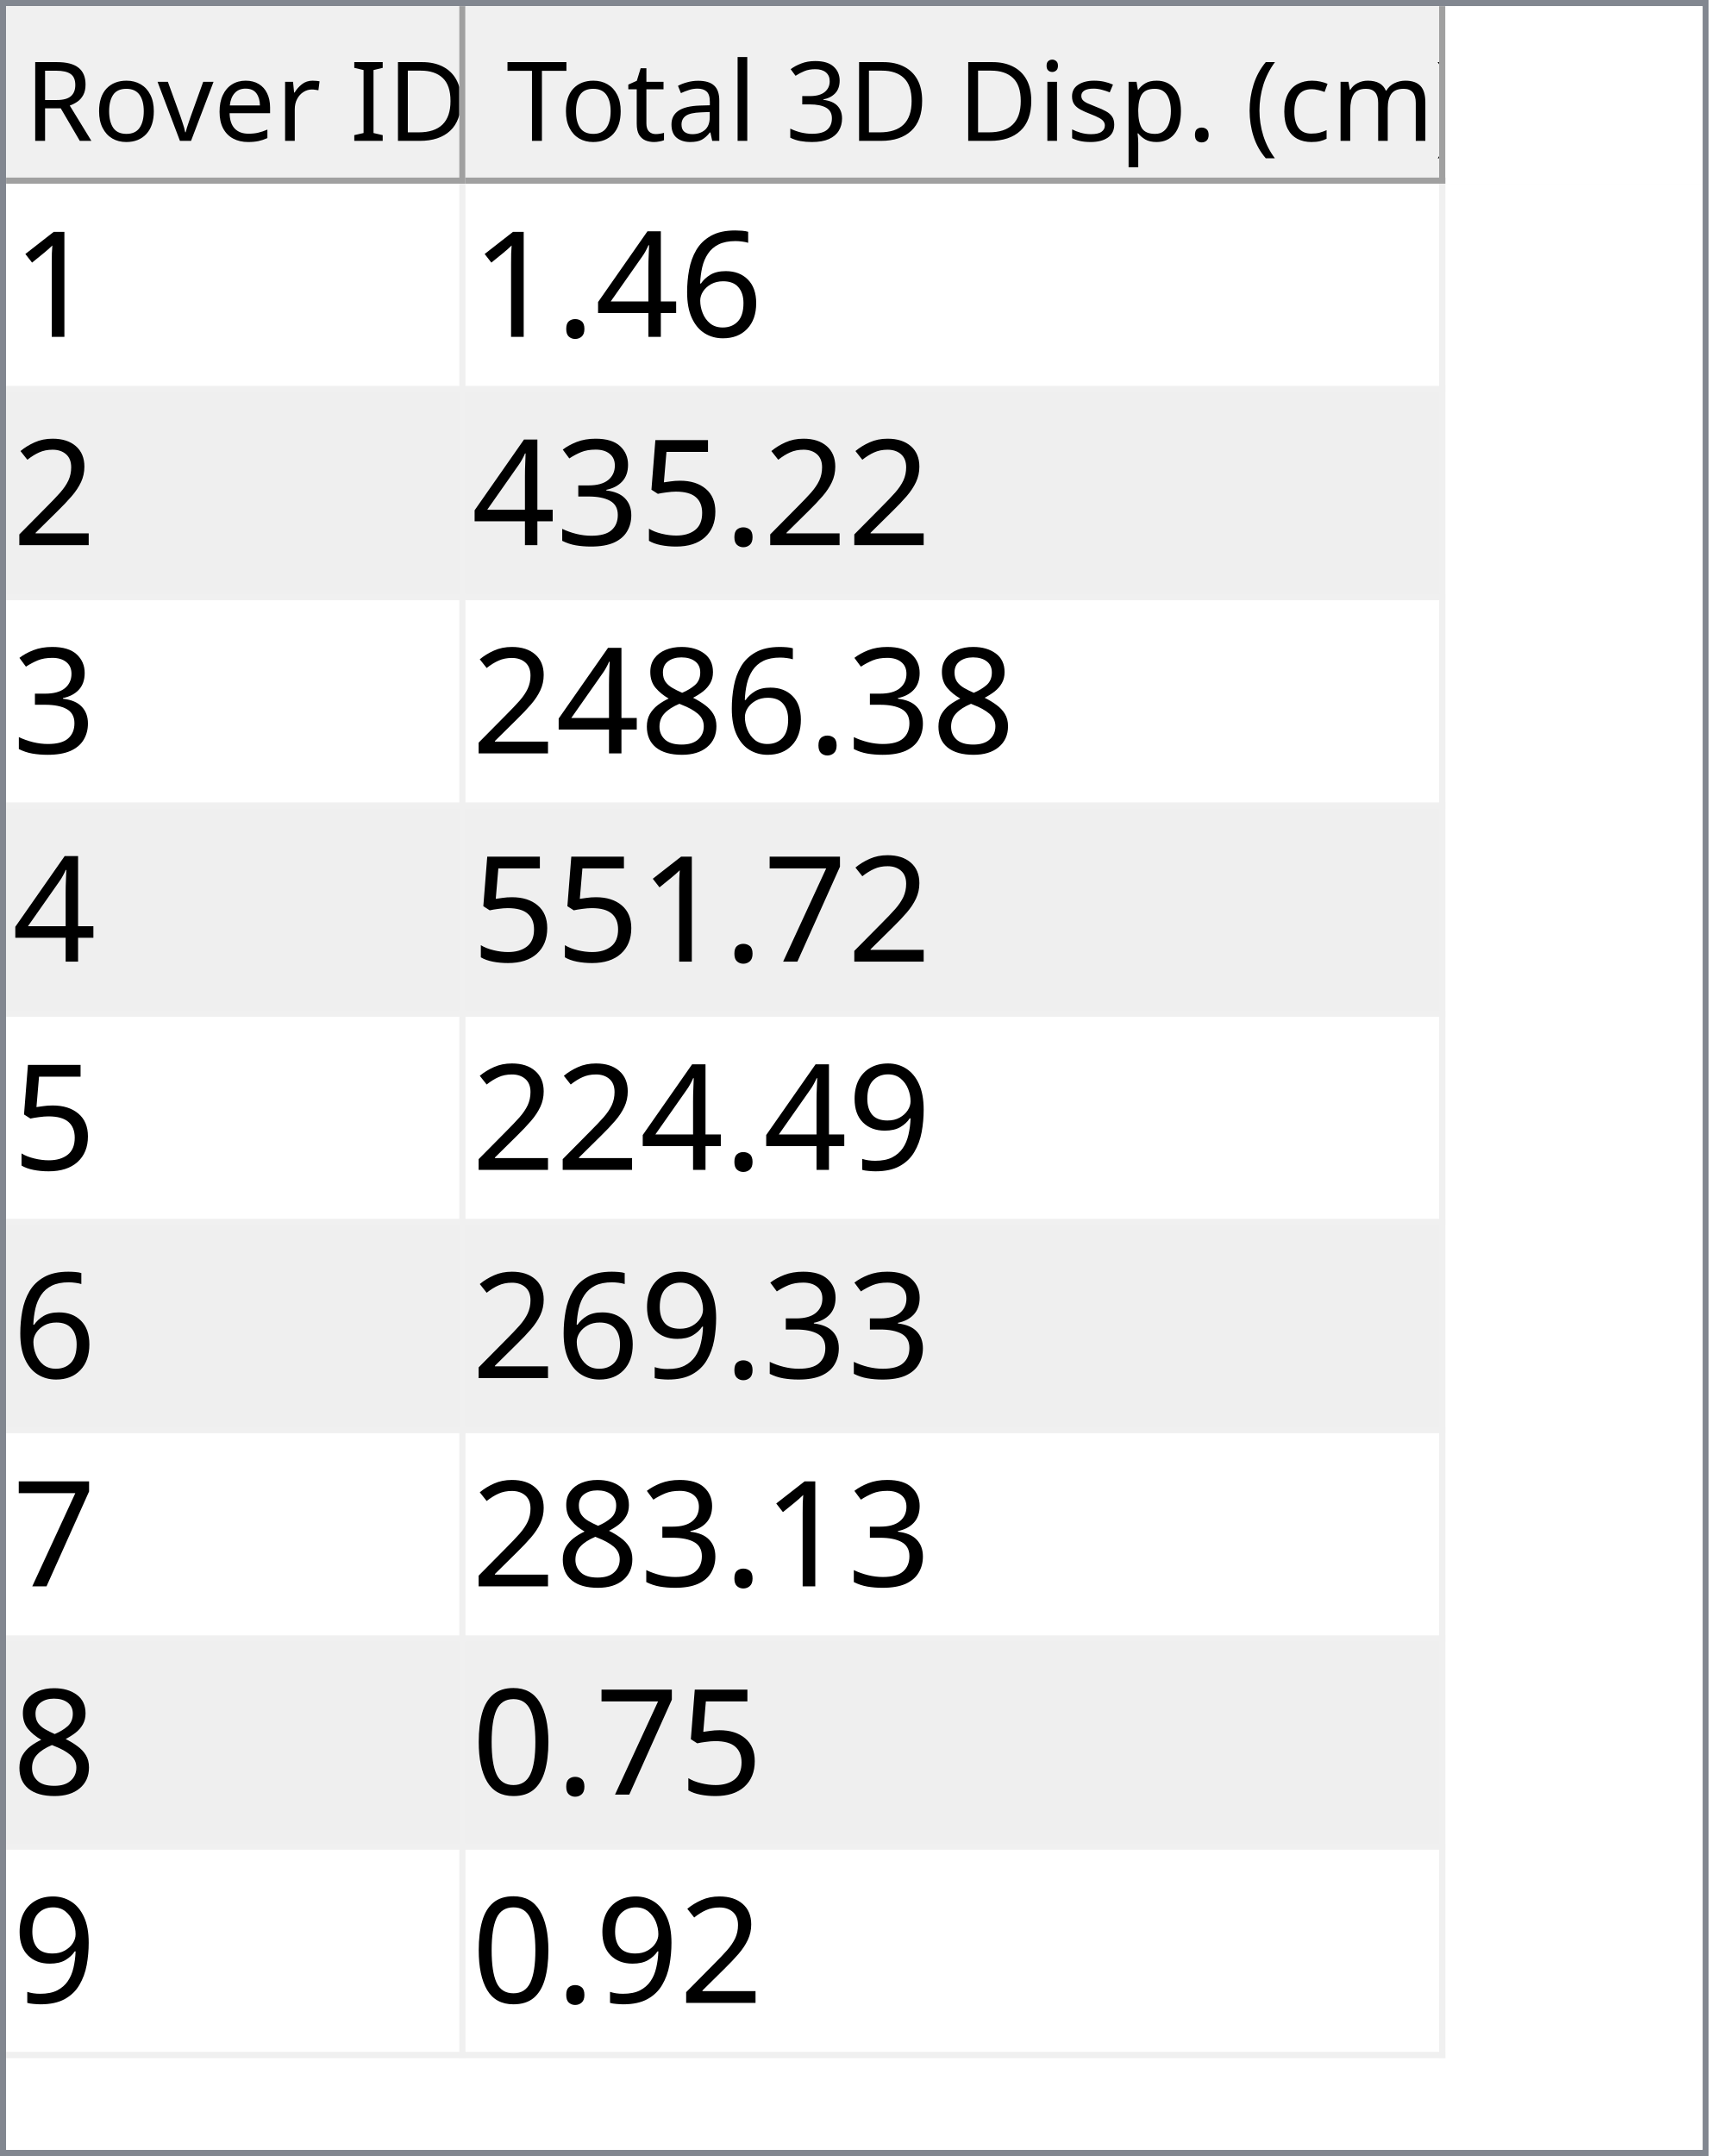
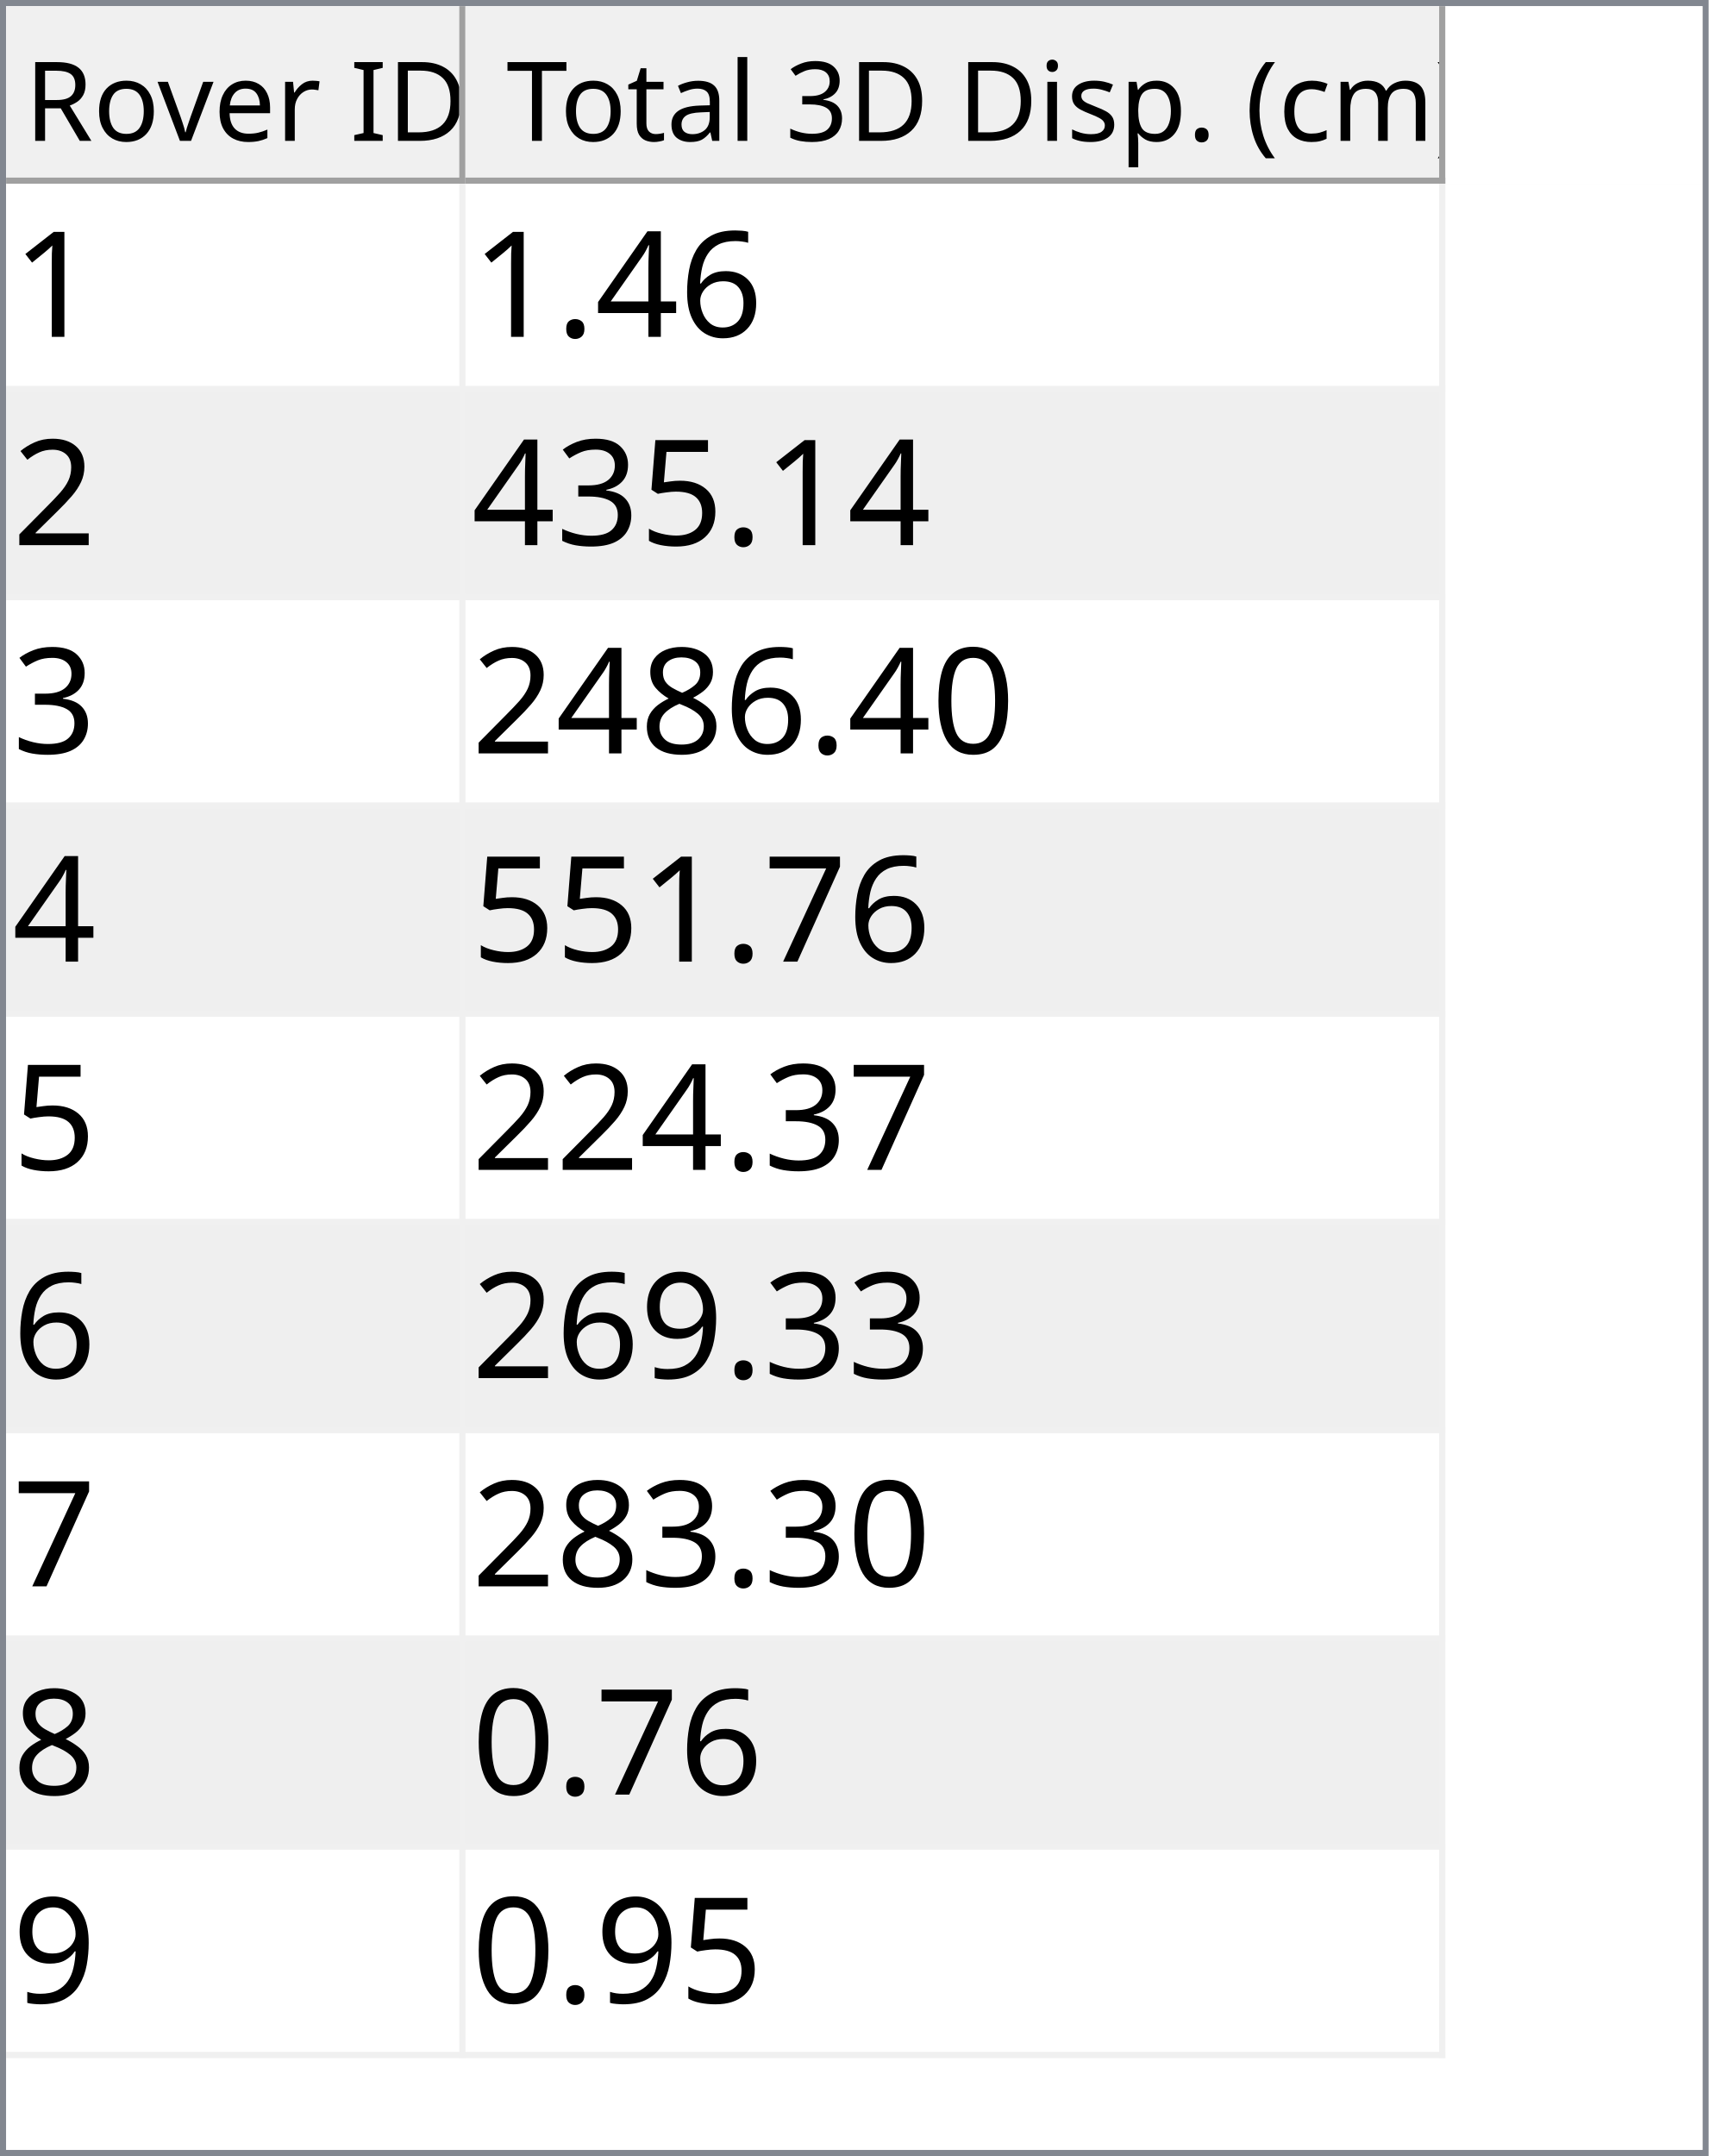
<svg xmlns="http://www.w3.org/2000/svg" style="fill-opacity:1; color-rendering:auto; color-interpolation:auto; text-rendering:auto; stroke:black; stroke-linecap:square; stroke-miterlimit:10; shape-rendering:auto; stroke-opacity:1; fill:black; stroke-dasharray:none; font-weight:normal; stroke-width:1; font-family:'Dialog'; font-style:normal; stroke-linejoin:miter; font-size:12px; stroke-dashoffset:0; image-rendering:auto;" width="279" height="352">
  <defs id="genericDefs" />
  <g>
    <defs id="defs1">
      <clipPath clipPathUnits="userSpaceOnUse" id="clipPath1">
        <path d="M0 0 L279 0 L279 352 L0 352 L0 0 Z" />
      </clipPath>
      <clipPath clipPathUnits="userSpaceOnUse" id="clipPath2">
        <path d="M0 0 L0 352 L279 352 L279 0 Z" />
      </clipPath>
      <clipPath clipPathUnits="userSpaceOnUse" id="clipPath3">
        <path d="M0 0 L0 29 L277 29 L277 0 Z" />
      </clipPath>
      <clipPath clipPathUnits="userSpaceOnUse" id="clipPath4">
        <path d="M0 0 L0 29 L75 29 L75 0 Z" />
      </clipPath>
      <clipPath clipPathUnits="userSpaceOnUse" id="clipPath5">
        <path d="M1 1 L1 28 L74 28 L74 1 Z" />
      </clipPath>
      <clipPath clipPathUnits="userSpaceOnUse" id="clipPath6">
        <path d="M0 0 L0 27 L73 27 L73 0 Z" />
      </clipPath>
      <clipPath clipPathUnits="userSpaceOnUse" id="clipPath7">
        <path d="M-0.5 -0.5 L-0.5 28.5 L74.5 28.5 L74.5 -0.5 Z" />
      </clipPath>
      <clipPath clipPathUnits="userSpaceOnUse" id="clipPath8">
        <path d="M0 0 L0 29 L160 29 L160 0 Z" />
      </clipPath>
      <clipPath clipPathUnits="userSpaceOnUse" id="clipPath9">
        <path d="M1 1 L1 28 L159 28 L159 1 Z" />
      </clipPath>
      <clipPath clipPathUnits="userSpaceOnUse" id="clipPath10">
        <path d="M0 0 L0 27 L158 27 L158 0 Z" />
      </clipPath>
      <clipPath clipPathUnits="userSpaceOnUse" id="clipPath11">
        <path d="M-0.5 -0.5 L-0.5 28.5 L159.5 28.5 L159.5 -0.5 Z" />
      </clipPath>
      <clipPath clipPathUnits="userSpaceOnUse" id="clipPath12">
        <path d="M0 0 L0 321 L277 321 L277 0 Z" />
      </clipPath>
      <clipPath clipPathUnits="userSpaceOnUse" id="clipPath13">
        <path d="M0 0 L0 306 L235 306 L235 0 Z" />
      </clipPath>
      <clipPath clipPathUnits="userSpaceOnUse" id="clipPath14">
        <path d="M-0.5 -0.5 L-0.5 305.5 L234.5 305.5 L234.5 -0.5 Z" />
      </clipPath>
      <clipPath clipPathUnits="userSpaceOnUse" id="clipPath15">
        <path d="M0 0 L0 33 L74 33 L74 0 Z" />
      </clipPath>
      <clipPath clipPathUnits="userSpaceOnUse" id="clipPath16">
        <path d="M0 0 L0 33 L159 33 L159 0 Z" />
      </clipPath>
      <font horiz-adv-x="64.551" id="font1">
        <font-face ascent="107.91" descent="25.098" units-per-em="100" style="font-style:normal; font-family:Segoe UI; font-weight:normal;" />
        <missing-glyph horiz-adv-x="64.551" d="M8.109 0 L8.109 68.266 L56.453 68.266 L56.453 0 L8.109 0 ZM15.328 7.234 L49.219 7.234 L49.219 61.031 L15.328 61.031 L15.328 7.234 Z" />
        <glyph unicode="D" horiz-adv-x="70.117" d="M9.188 0 L9.188 70.016 L28.516 70.016 Q65.531 70.016 65.531 35.891 Q65.531 19.672 55.25 9.836 Q44.969 0 27.734 0 L9.188 0 ZM17.391 62.594 L17.391 7.422 L27.828 7.422 Q41.609 7.422 49.273 14.797 Q56.938 22.172 56.938 35.688 Q56.938 62.594 28.328 62.594 L17.391 62.594 Z" />
        <glyph unicode="I" horiz-adv-x="26.611" d="M17.391 0 L9.188 0 L9.188 70.016 L17.391 70.016 L17.391 0 Z" />
        <glyph unicode=" " horiz-adv-x="27.393" d="" />
        <glyph unicode="r" horiz-adv-x="34.766" d="M34.188 41.891 Q32.078 43.5 28.125 43.5 Q23 43.5 19.555 38.672 Q16.109 33.844 16.109 25.484 L16.109 0 L8.109 0 L8.109 50 L16.109 50 L16.109 39.703 L16.312 39.703 Q18.016 44.969 21.531 47.922 Q25.047 50.875 29.391 50.875 Q32.516 50.875 34.188 50.203 L34.188 41.891 Z" />
        <glyph unicode="e" horiz-adv-x="52.295" d="M48.297 23 L12.984 23 Q13.188 14.656 17.484 10.109 Q21.781 5.562 29.297 5.562 Q37.75 5.562 44.828 11.141 L44.828 3.609 Q38.234 -1.172 27.391 -1.172 Q16.797 -1.172 10.742 5.641 Q4.688 12.453 4.688 24.812 Q4.688 36.469 11.305 43.82 Q17.922 51.172 27.734 51.172 Q37.547 51.172 42.922 44.828 Q48.297 38.484 48.297 27.203 L48.297 23 ZM40.094 29.781 Q40.047 36.719 36.75 40.578 Q33.453 44.438 27.594 44.438 Q21.922 44.438 17.969 40.383 Q14.016 36.328 13.094 29.781 L40.094 29.781 Z" />
        <glyph unicode="v" horiz-adv-x="47.9" d="M47.406 50 L27.484 0 L19.625 0 L0.688 50 L9.469 50 L22.172 13.672 Q23.578 9.672 23.922 6.688 L24.125 6.688 Q24.609 10.453 25.688 13.484 L38.969 50 L47.406 50 Z" />
        <glyph unicode="o" horiz-adv-x="58.594" d="M29 -1.172 Q17.922 -1.172 11.305 5.836 Q4.688 12.844 4.688 24.422 Q4.688 37.016 11.57 44.094 Q18.453 51.172 30.172 51.172 Q41.359 51.172 47.633 44.289 Q53.906 37.406 53.906 25.203 Q53.906 13.234 47.141 6.031 Q40.375 -1.172 29 -1.172 ZM29.594 44.438 Q21.875 44.438 17.383 39.188 Q12.891 33.938 12.891 24.703 Q12.891 15.828 17.43 10.695 Q21.969 5.562 29.594 5.562 Q37.359 5.562 41.531 10.594 Q45.703 15.625 45.703 24.906 Q45.703 34.281 41.531 39.359 Q37.359 44.438 29.594 44.438 Z" />
        <glyph unicode="R" horiz-adv-x="59.814" d="M59.375 0 L49.609 0 L37.891 19.625 Q36.281 22.359 34.766 24.289 Q33.25 26.219 31.664 27.438 Q30.078 28.656 28.25 29.219 Q26.422 29.781 24.125 29.781 L17.391 29.781 L17.391 0 L9.188 0 L9.188 70.016 L30.078 70.016 Q34.672 70.016 38.555 68.867 Q42.438 67.719 45.289 65.375 Q48.141 63.031 49.758 59.547 Q51.375 56.062 51.375 51.375 Q51.375 47.703 50.273 44.656 Q49.172 41.609 47.148 39.211 Q45.125 36.812 42.266 35.133 Q39.406 33.453 35.844 32.516 L35.844 32.328 Q37.594 31.547 38.891 30.547 Q40.188 29.547 41.359 28.18 Q42.531 26.812 43.68 25.078 Q44.828 23.344 46.234 21.047 L59.375 0 ZM17.391 62.594 L17.391 37.203 L28.516 37.203 Q31.594 37.203 34.203 38.133 Q36.812 39.062 38.719 40.797 Q40.625 42.531 41.703 45.047 Q42.781 47.562 42.781 50.688 Q42.781 56.297 39.141 59.445 Q35.5 62.594 28.609 62.594 L17.391 62.594 Z" />
        <glyph unicode=")" horiz-adv-x="30.176" d="M8.297 -15.922 L1.172 -15.922 Q16.406 2.344 16.406 26.812 Q16.406 51.469 1.078 70.016 L8.297 70.016 Q23.531 52.156 23.531 26.703 Q23.531 1.375 8.297 -15.922 Z" />
        <glyph unicode="m" horiz-adv-x="86.133" d="M79.109 0 L71.094 0 L71.094 28.719 Q71.094 37.016 68.531 40.727 Q65.969 44.438 59.906 44.438 Q54.781 44.438 51.195 39.75 Q47.609 35.062 47.609 28.516 L47.609 0 L39.594 0 L39.594 29.688 Q39.594 44.438 28.219 44.438 Q22.953 44.438 19.531 40.016 Q16.109 35.594 16.109 28.516 L16.109 0 L8.109 0 L8.109 50 L16.109 50 L16.109 42.094 L16.312 42.094 Q21.625 51.172 31.844 51.172 Q36.969 51.172 40.773 48.312 Q44.578 45.453 46 40.828 Q51.562 51.172 62.594 51.172 Q79.109 51.172 79.109 30.812 L79.109 0 Z" />
        <glyph unicode="c" horiz-adv-x="46.191" d="M42.188 2.297 Q36.422 -1.172 28.516 -1.172 Q17.828 -1.172 11.258 5.789 Q4.688 12.75 4.688 23.828 Q4.688 36.188 11.766 43.68 Q18.844 51.172 30.672 51.172 Q37.25 51.172 42.281 48.734 L42.281 40.531 Q36.719 44.438 30.375 44.438 Q22.703 44.438 17.797 38.945 Q12.891 33.453 12.891 24.516 Q12.891 15.719 17.508 10.641 Q22.125 5.562 29.891 5.562 Q36.422 5.562 42.188 9.906 L42.188 2.297 Z" />
        <glyph unicode="(" horiz-adv-x="30.176" d="M29.109 -15.922 L21.969 -15.922 Q6.844 1.375 6.844 26.703 Q6.844 52.156 21.969 70.016 L29.203 70.016 Q13.875 51.469 13.875 26.812 Q13.875 2.344 29.109 -15.922 Z" />
        <glyph unicode="." horiz-adv-x="21.68" d="M10.891 -1.078 Q8.641 -1.078 7.055 0.539 Q5.469 2.156 5.469 4.391 Q5.469 6.641 7.055 8.273 Q8.641 9.906 10.891 9.906 Q13.188 9.906 14.797 8.273 Q16.406 6.641 16.406 4.391 Q16.406 2.156 14.797 0.539 Q13.188 -1.078 10.891 -1.078 Z" />
        <glyph unicode="p" horiz-adv-x="58.789" d="M16.312 7.234 L16.109 7.234 L16.109 -23 L8.109 -23 L8.109 50 L16.109 50 L16.109 41.219 L16.312 41.219 Q22.219 51.172 33.594 51.172 Q43.266 51.172 48.688 44.461 Q54.109 37.75 54.109 26.469 Q54.109 13.922 48 6.375 Q41.891 -1.172 31.297 -1.172 Q21.578 -1.172 16.312 7.234 ZM16.109 27.391 L16.109 20.406 Q16.109 14.203 20.141 9.883 Q24.172 5.562 30.375 5.562 Q37.641 5.562 41.773 11.133 Q45.906 16.703 45.906 26.609 Q45.906 34.969 42.047 39.703 Q38.188 44.438 31.594 44.438 Q24.609 44.438 20.359 39.578 Q16.109 34.719 16.109 27.391 Z" />
        <glyph unicode="s" horiz-adv-x="42.432" d="M5.078 1.812 L5.078 10.406 Q11.625 5.562 19.484 5.562 Q30.031 5.562 30.031 12.594 Q30.031 14.594 29.125 15.992 Q28.219 17.391 26.68 18.461 Q25.141 19.531 23.07 20.383 Q21 21.234 18.609 22.172 Q15.281 23.484 12.766 24.828 Q10.25 26.172 8.57 27.859 Q6.891 29.547 6.031 31.695 Q5.172 33.844 5.172 36.719 Q5.172 40.234 6.789 42.945 Q8.406 45.656 11.086 47.484 Q13.766 49.312 17.211 50.242 Q20.656 51.172 24.312 51.172 Q30.812 51.172 35.938 48.922 L35.938 40.828 Q30.422 44.438 23.25 44.438 Q21 44.438 19.195 43.922 Q17.391 43.406 16.094 42.477 Q14.797 41.547 14.086 40.258 Q13.375 38.969 13.375 37.406 Q13.375 35.453 14.086 34.133 Q14.797 32.812 16.164 31.789 Q17.531 30.766 19.484 29.938 Q21.438 29.109 23.922 28.125 Q27.25 26.859 29.883 25.516 Q32.516 24.172 34.375 22.484 Q36.234 20.797 37.234 18.602 Q38.234 16.406 38.234 13.375 Q38.234 9.672 36.602 6.938 Q34.969 4.203 32.234 2.398 Q29.5 0.594 25.93 -0.289 Q22.359 -1.172 18.453 -1.172 Q10.75 -1.172 5.078 1.812 Z" />
        <glyph unicode="i" horiz-adv-x="24.219" d="M12.203 62.703 Q10.062 62.703 8.547 64.164 Q7.031 65.625 7.031 67.875 Q7.031 70.125 8.547 71.609 Q10.062 73.094 12.203 73.094 Q14.406 73.094 15.945 71.609 Q17.484 70.125 17.484 67.875 Q17.484 65.719 15.945 64.211 Q14.406 62.703 12.203 62.703 ZM16.109 0 L8.109 0 L8.109 50 L16.109 50 L16.109 0 Z" />
        <glyph unicode="3" horiz-adv-x="53.906" d="M46.531 19.828 Q46.531 15.094 44.75 11.211 Q42.969 7.328 39.719 4.57 Q36.469 1.812 31.93 0.297 Q27.391 -1.219 21.922 -1.219 Q11.922 -1.219 6 2.594 L6 11.188 Q13.094 5.609 22.219 5.609 Q25.875 5.609 28.828 6.539 Q31.781 7.469 33.906 9.227 Q36.031 10.984 37.18 13.477 Q38.328 15.969 38.328 19.094 Q38.328 32.812 18.797 32.812 L12.984 32.812 L12.984 39.594 L18.5 39.594 Q35.797 39.594 35.797 52.484 Q35.797 64.406 22.609 64.406 Q15.188 64.406 8.688 59.422 L8.688 67.188 Q15.375 71.188 24.609 71.188 Q29 71.188 32.57 69.969 Q36.141 68.75 38.68 66.555 Q41.219 64.359 42.609 61.281 Q44 58.203 44 54.5 Q44 40.672 30.031 36.719 L30.031 36.531 Q33.594 36.141 36.625 34.797 Q39.656 33.453 41.852 31.305 Q44.047 29.156 45.289 26.25 Q46.531 23.344 46.531 19.828 Z" />
        <glyph unicode="l" horiz-adv-x="24.219" d="M16.109 0 L8.109 0 L8.109 74.031 L16.109 74.031 L16.109 0 Z" />
        <glyph unicode="a" horiz-adv-x="50.879" d="M43.891 0 L35.891 0 L35.891 7.812 L35.688 7.812 Q30.469 -1.172 20.312 -1.172 Q12.844 -1.172 8.617 2.781 Q4.391 6.734 4.391 13.281 Q4.391 27.297 20.906 29.594 L35.891 31.688 Q35.891 44.438 25.594 44.438 Q16.547 44.438 9.281 38.281 L9.281 46.484 Q16.656 51.172 26.266 51.172 Q43.891 51.172 43.891 32.516 L43.891 0 ZM35.891 25.297 L23.828 23.641 Q18.266 22.859 15.43 20.875 Q12.594 18.891 12.594 13.875 Q12.594 10.203 15.211 7.883 Q17.828 5.562 22.172 5.562 Q28.125 5.562 32.008 9.742 Q35.891 13.922 35.891 20.312 L35.891 25.297 Z" />
        <glyph unicode="t" horiz-adv-x="33.887" d="M31.297 0.484 Q28.469 -1.078 23.828 -1.078 Q10.688 -1.078 10.688 13.578 L10.688 43.172 L2.094 43.172 L2.094 50 L10.688 50 L10.688 62.203 L18.703 64.797 L18.703 50 L31.297 50 L31.297 43.172 L18.703 43.172 L18.703 14.984 Q18.703 9.969 20.414 7.82 Q22.125 5.672 26.078 5.672 Q29.109 5.672 31.297 7.328 L31.297 0.484 Z" />
        <glyph unicode="T" horiz-adv-x="52.393" d="M50.594 62.594 L30.375 62.594 L30.375 0 L22.172 0 L22.172 62.594 L2 62.594 L2 70.016 L50.594 70.016 L50.594 62.594 Z" />
      </font>
      <font horiz-adv-x="75.0" id="font2">
        <font-face ascent="100.537" descent="21.973" units-per-em="100" style="font-style:normal; font-family:sans-serif; font-weight:normal;" />
        <missing-glyph horiz-adv-x="75.0" d="M12.5 0 L12.5 62.5 L62.5 62.5 L62.5 0 L12.5 0 ZM14.062 1.562 L60.938 1.562 L60.938 60.938 L14.062 60.938 L14.062 1.562 Z" />
        <glyph unicode="1" horiz-adv-x="55.615" d="M37.25 0 L28.469 0 L28.469 56 Q25.297 52.984 20.141 49.953 Q14.984 46.922 10.891 45.406 L10.891 53.906 Q18.266 57.375 23.781 62.305 Q29.297 67.234 31.594 71.875 L37.25 71.875 L37.25 0 Z" />
        <glyph unicode="6" horiz-adv-x="55.615" d="M49.75 54.047 L41.016 53.375 Q39.844 58.547 37.703 60.891 Q34.125 64.656 28.906 64.656 Q24.703 64.656 21.531 62.312 Q17.391 59.281 14.992 53.469 Q12.594 47.656 12.5 36.922 Q15.672 41.75 20.266 44.094 Q24.859 46.438 29.891 46.438 Q38.672 46.438 44.852 39.969 Q51.031 33.5 51.031 23.25 Q51.031 16.5 48.125 10.719 Q45.219 4.938 40.141 1.859 Q35.062 -1.219 28.609 -1.219 Q17.625 -1.219 10.695 6.859 Q3.766 14.938 3.766 33.5 Q3.766 54.25 11.422 63.672 Q18.109 71.875 29.438 71.875 Q37.891 71.875 43.289 67.141 Q48.688 62.406 49.75 54.047 ZM13.875 23.188 Q13.875 18.656 15.797 14.508 Q17.719 10.359 21.188 8.18 Q24.656 6 28.469 6 Q34.031 6 38.039 10.492 Q42.047 14.984 42.047 22.703 Q42.047 30.125 38.086 34.398 Q34.125 38.672 28.125 38.672 Q22.172 38.672 18.023 34.398 Q13.875 30.125 13.875 23.188 Z" />
        <glyph unicode="4" horiz-adv-x="55.615" d="M32.328 0 L32.328 17.141 L1.266 17.141 L1.266 25.203 L33.938 71.578 L41.109 71.578 L41.109 25.203 L50.781 25.203 L50.781 17.141 L41.109 17.141 L41.109 0 L32.328 0 ZM32.328 25.203 L32.328 57.469 L9.906 25.203 L32.328 25.203 Z" />
        <glyph unicode="." horiz-adv-x="27.783" d="M9.078 0 L9.078 10.016 L19.094 10.016 L19.094 0 L9.078 0 Z" />
        <glyph unicode="2" horiz-adv-x="55.615" d="M50.344 8.453 L50.344 0 L3.031 0 Q2.938 3.172 4.047 6.109 Q5.859 10.938 9.836 15.625 Q13.812 20.312 21.344 26.469 Q33.016 36.031 37.117 41.625 Q41.219 47.219 41.219 52.203 Q41.219 57.422 37.477 61.008 Q33.734 64.594 27.734 64.594 Q21.391 64.594 17.578 60.789 Q13.766 56.984 13.719 50.25 L4.688 51.172 Q5.609 61.281 11.664 66.578 Q17.719 71.875 27.938 71.875 Q38.234 71.875 44.242 66.164 Q50.25 60.453 50.25 52 Q50.25 47.703 48.492 43.555 Q46.734 39.406 42.656 34.812 Q38.578 30.219 29.109 22.219 Q21.188 15.578 18.945 13.211 Q16.703 10.844 15.234 8.453 L50.344 8.453 Z" />
        <glyph unicode="5" horiz-adv-x="55.615" d="M4.156 18.75 L13.375 19.531 Q14.406 12.797 18.141 9.398 Q21.875 6 27.156 6 Q33.5 6 37.891 10.789 Q42.281 15.578 42.281 23.484 Q42.281 31 38.062 35.352 Q33.844 39.703 27 39.703 Q22.75 39.703 19.336 37.773 Q15.922 35.844 13.969 32.766 L5.719 33.844 L12.641 70.609 L48.25 70.609 L48.25 62.203 L19.672 62.203 L15.828 42.969 Q22.266 47.469 29.344 47.469 Q38.719 47.469 45.164 40.969 Q51.609 34.469 51.609 24.266 Q51.609 14.547 45.953 7.469 Q39.062 -1.219 27.156 -1.219 Q17.391 -1.219 11.211 4.25 Q5.031 9.719 4.156 18.75 Z" />
        <glyph unicode="3" horiz-adv-x="55.615" d="M4.203 18.891 L12.984 20.062 Q14.5 12.594 18.141 9.297 Q21.781 6 27 6 Q33.203 6 37.477 10.297 Q41.75 14.594 41.75 20.953 Q41.75 27 37.797 30.93 Q33.844 34.859 27.734 34.859 Q25.25 34.859 21.531 33.891 L22.516 41.609 Q23.391 41.5 23.922 41.5 Q29.547 41.5 34.039 44.43 Q38.531 47.359 38.531 53.469 Q38.531 58.297 35.258 61.477 Q31.984 64.656 26.812 64.656 Q21.688 64.656 18.266 61.43 Q14.844 58.203 13.875 51.766 L5.078 53.328 Q6.688 62.156 12.398 67.016 Q18.109 71.875 26.609 71.875 Q32.469 71.875 37.398 69.359 Q42.328 66.844 44.945 62.5 Q47.562 58.156 47.562 53.266 Q47.562 48.641 45.07 44.828 Q42.578 41.016 37.703 38.766 Q44.047 37.312 47.562 32.695 Q51.078 28.078 51.078 21.141 Q51.078 11.766 44.242 5.25 Q37.406 -1.266 26.953 -1.266 Q17.531 -1.266 11.305 4.352 Q5.078 9.969 4.203 18.891 Z" />
+         <glyph unicode="0" horiz-adv-x="55.615" d="M4.156 35.297 Q4.156 48 6.766 55.742 Q9.375 63.484 14.523 67.68 Q19.672 71.875 27.484 71.875 Q33.25 71.875 37.594 69.555 Q41.938 67.234 44.773 62.867 Q47.609 58.5 49.219 52.227 Q50.828 45.953 50.828 35.297 Q50.828 22.703 48.242 14.969 Q45.656 7.234 40.508 3.008 Q35.359 -1.219 27.484 -1.219 Q17.141 -1.219 11.234 6.203 Q4.156 15.141 4.156 35.297 ZM13.188 35.297 Q13.188 17.672 17.312 11.836 Q21.438 6 27.484 6 Q33.547 6 37.672 11.859 Q41.797 17.719 41.797 35.297 Q41.797 52.984 37.672 58.789 Q33.547 64.594 27.391 64.594 Q21.344 64.594 17.719 59.469 Q13.188 52.938 13.188 35.297 Z" />
        <glyph unicode="8" horiz-adv-x="55.615" d="M17.672 38.812 Q12.203 40.828 9.57 44.539 Q6.938 48.25 6.938 53.422 Q6.938 61.234 12.555 66.555 Q18.172 71.875 27.484 71.875 Q36.859 71.875 42.578 66.43 Q48.297 60.984 48.297 53.172 Q48.297 48.188 45.68 44.508 Q43.062 40.828 37.75 38.812 Q44.344 36.672 47.781 31.883 Q51.219 27.094 51.219 20.453 Q51.219 11.281 44.727 5.031 Q38.234 -1.219 27.641 -1.219 Q17.047 -1.219 10.547 5.055 Q4.047 11.328 4.047 20.703 Q4.047 27.688 7.594 32.398 Q11.141 37.109 17.672 38.812 ZM15.922 53.719 Q15.922 48.641 19.195 45.414 Q22.469 42.188 27.688 42.188 Q32.766 42.188 36.016 45.383 Q39.266 48.578 39.266 53.219 Q39.266 58.062 35.914 61.359 Q32.562 64.656 27.594 64.656 Q22.562 64.656 19.242 61.43 Q15.922 58.203 15.922 53.719 ZM13.094 20.656 Q13.094 16.891 14.875 13.375 Q16.656 9.859 20.172 7.93 Q23.688 6 27.734 6 Q34.031 6 38.133 10.055 Q42.234 14.109 42.234 20.359 Q42.234 26.703 38.016 30.859 Q33.797 35.016 27.438 35.016 Q21.234 35.016 17.164 30.914 Q13.094 26.812 13.094 20.656 Z" />
        <glyph unicode="7" horiz-adv-x="55.615" d="M4.734 62.203 L4.734 70.656 L51.078 70.656 L51.078 63.812 Q44.234 56.547 37.523 44.484 Q30.812 32.422 27.156 19.672 Q24.516 10.688 23.781 0 L14.75 0 Q14.891 8.453 18.062 20.414 Q21.234 32.375 27.172 43.484 Q33.109 54.594 39.797 62.203 L4.734 62.203 Z" />
        <glyph unicode="9" horiz-adv-x="55.615" d="M5.469 16.547 L13.922 17.328 Q14.984 11.375 18.016 8.688 Q21.047 6 25.781 6 Q29.828 6 32.883 7.859 Q35.938 9.719 37.891 12.82 Q39.844 15.922 41.164 21.195 Q42.484 26.469 42.484 31.938 Q42.484 32.516 42.438 33.688 Q39.797 29.5 35.234 26.883 Q30.672 24.266 25.344 24.266 Q16.453 24.266 10.305 30.711 Q4.156 37.156 4.156 47.703 Q4.156 58.594 10.578 65.234 Q17 71.875 26.656 71.875 Q33.641 71.875 39.43 68.117 Q45.219 64.359 48.219 57.398 Q51.219 50.438 51.219 37.25 Q51.219 23.531 48.242 15.406 Q45.266 7.281 39.383 3.031 Q33.5 -1.219 25.594 -1.219 Q17.188 -1.219 11.867 3.445 Q6.547 8.109 5.469 16.547 ZM41.453 48.141 Q41.453 55.719 37.43 60.156 Q33.406 64.594 27.734 64.594 Q21.875 64.594 17.531 59.812 Q13.188 55.031 13.188 47.406 Q13.188 40.578 17.312 36.305 Q21.438 32.031 27.484 32.031 Q33.594 32.031 37.523 36.305 Q41.453 40.578 41.453 48.141 Z" />
-         <glyph unicode="0" horiz-adv-x="55.615" d="M4.156 35.297 Q4.156 48 6.766 55.742 Q9.375 63.484 14.523 67.68 Q19.672 71.875 27.484 71.875 Q33.25 71.875 37.594 69.555 Q41.938 67.234 44.773 62.867 Q47.609 58.5 49.219 52.227 Q50.828 45.953 50.828 35.297 Q50.828 22.703 48.242 14.969 Q45.656 7.234 40.508 3.008 Q35.359 -1.219 27.484 -1.219 Q17.141 -1.219 11.234 6.203 Q4.156 15.141 4.156 35.297 ZM13.188 35.297 Q13.188 17.672 17.312 11.836 Q21.438 6 27.484 6 Q33.547 6 37.672 11.859 Q41.797 17.719 41.797 35.297 Q41.797 52.984 37.672 58.789 Q33.547 64.594 27.391 64.594 Q21.344 64.594 17.719 59.469 Q13.188 52.938 13.188 35.297 Z" />
      </font>
    </defs>
    <g style="fill:white; stroke:white;">
      <rect x="0" y="0" width="279" style="clip-path:url(#clipPath1); stroke:none;" height="352" />
    </g>
    <g style="fill:white; text-rendering:optimizeSpeed; color-rendering:optimizeSpeed; image-rendering:optimizeSpeed; shape-rendering:crispEdges; stroke:white; color-interpolation:sRGB;">
      <rect x="0" width="279" height="352" y="0" style="stroke:none;" />
      <path style="stroke:none;" d="M0 353 L279 353 L279 0 L0 0 Z" />
    </g>
    <g style="fill:rgb(240,240,240); font-size:18px; font-family:'Segoe UI'; stroke:rgb(240,240,240);">
      <rect x="0" y="0" width="279" style="clip-path:url(#clipPath2); stroke:none;" height="352" />
    </g>
    <g style="fill:rgb(130,135,144); font-size:18px; font-family:'Segoe UI'; stroke:rgb(130,135,144);">
      <path d="M0 0 L279 0 L279 352 L0 352 L0 0 ZM1 1 L278 1 L278 351 L1 351 L1 1 Z" style="fill-rule:evenodd; clip-path:url(#clipPath2); stroke:none;" />
    </g>
    <g style="fill:white; font-size:18px; font-family:'Segoe UI'; stroke:white;" transform="translate(1,1)">
      <rect x="0" y="0" width="277" style="clip-path:url(#clipPath3); stroke:none;" height="29" />
    </g>
    <g style="fill:rgb(240,240,240); font-size:18px; font-family:'Segoe UI'; stroke:rgb(240,240,240);" transform="translate(1,1)">
      <rect x="0" y="0" width="75" style="clip-path:url(#clipPath4); stroke:none;" height="29" />
    </g>
    <g style="font-family:'Segoe UI'; font-size:18px;" transform="translate(2,2)">
      <text x="2" xml:space="preserve" y="21" style="clip-path:url(#clipPath6); stroke:none;">Rover ID</text>
    </g>
    <g transform="translate(1.5,1.5)" style="fill:rgb(160,160,160); font-size:18px; font-family:'Segoe UI'; stroke:rgb(160,160,160); stroke-linejoin:bevel;">
      <line x1="74" x2="74" y1="0" style="fill:none; clip-path:url(#clipPath7);" y2="28" />
    </g>
    <g transform="matrix(1,0,0,1,1,1) translate(0.5,0.5)" style="fill:rgb(160,160,160); font-size:18px; font-family:'Segoe UI'; stroke:rgb(160,160,160); stroke-linejoin:bevel;">
      <line x1="0" x2="74" y1="28" style="fill:none; clip-path:url(#clipPath7);" y2="28" />
    </g>
    <g style="fill:rgb(240,240,240); font-size:18px; font-family:'Segoe UI'; stroke:rgb(240,240,240);" transform="translate(76,1)">
      <rect x="0" y="0" width="160" style="clip-path:url(#clipPath8); stroke:none;" height="29" />
    </g>
    <g style="font-family:'Segoe UI'; font-size:18px;" transform="translate(77,2)">
      <text x="1" xml:space="preserve" y="21" style="clip-path:url(#clipPath10); stroke:none;"> Total 3D Disp. (cm)</text>
    </g>
    <g transform="translate(76.5,1.5)" style="fill:rgb(160,160,160); font-size:18px; font-family:'Segoe UI'; stroke:rgb(160,160,160); stroke-linejoin:bevel;">
      <line x1="159" x2="159" y1="0" style="fill:none; clip-path:url(#clipPath11);" y2="28" />
    </g>
    <g transform="matrix(1,0,0,1,76,1) translate(0.5,0.5)" style="fill:rgb(160,160,160); font-size:18px; font-family:'Segoe UI'; stroke:rgb(160,160,160); stroke-linejoin:bevel;">
      <line x1="0" x2="159" y1="28" style="fill:none; clip-path:url(#clipPath11);" y2="28" />
    </g>
    <g style="fill:white; font-size:18px; font-family:'Segoe UI'; stroke:white;" transform="translate(1,30)">
      <rect x="0" y="0" width="277" style="clip-path:url(#clipPath12); stroke:none;" height="321" />
    </g>
    <g style="fill:rgb(240,240,240); font-size:24px; font-family:sans-serif; stroke:rgb(240,240,240);" transform="translate(1,30)">
      <rect x="0" y="0" width="235" style="clip-path:url(#clipPath13); stroke:none;" height="306" />
      <line transform="translate(0.5,0.5)" x1="0" x2="234" y1="33" style="clip-path:url(#clipPath14); fill:none; stroke-linejoin:bevel;" y2="33" />
    </g>
    <g transform="matrix(1,0,0,1,1,30) translate(0.5,0.5)" style="fill:rgb(240,240,240); font-size:24px; font-family:sans-serif; stroke:rgb(240,240,240); stroke-linejoin:bevel;">
      <line x1="0" x2="234" y1="67" style="fill:none; clip-path:url(#clipPath14);" y2="67" />
    </g>
    <g transform="matrix(1,0,0,1,1,30) translate(0.5,0.5)" style="fill:rgb(240,240,240); font-size:24px; font-family:sans-serif; stroke:rgb(240,240,240); stroke-linejoin:bevel;">
      <line x1="0" x2="234" y1="101" style="fill:none; clip-path:url(#clipPath14);" y2="101" />
    </g>
    <g transform="matrix(1,0,0,1,1,30) translate(0.5,0.5)" style="fill:rgb(240,240,240); font-size:24px; font-family:sans-serif; stroke:rgb(240,240,240); stroke-linejoin:bevel;">
      <line x1="0" x2="234" y1="135" style="fill:none; clip-path:url(#clipPath14);" y2="135" />
    </g>
    <g transform="matrix(1,0,0,1,1,30) translate(0.5,0.5)" style="fill:rgb(240,240,240); font-size:24px; font-family:sans-serif; stroke:rgb(240,240,240); stroke-linejoin:bevel;">
      <line x1="0" x2="234" y1="169" style="fill:none; clip-path:url(#clipPath14);" y2="169" />
    </g>
    <g transform="matrix(1,0,0,1,1,30) translate(0.5,0.5)" style="fill:rgb(240,240,240); font-size:24px; font-family:sans-serif; stroke:rgb(240,240,240); stroke-linejoin:bevel;">
      <line x1="0" x2="234" y1="203" style="fill:none; clip-path:url(#clipPath14);" y2="203" />
    </g>
    <g transform="matrix(1,0,0,1,1,30) translate(0.5,0.5)" style="fill:rgb(240,240,240); font-size:24px; font-family:sans-serif; stroke:rgb(240,240,240); stroke-linejoin:bevel;">
      <line x1="0" x2="234" y1="237" style="fill:none; clip-path:url(#clipPath14);" y2="237" />
    </g>
    <g transform="matrix(1,0,0,1,1,30) translate(0.5,0.5)" style="fill:rgb(240,240,240); font-size:24px; font-family:sans-serif; stroke:rgb(240,240,240); stroke-linejoin:bevel;">
      <line x1="0" x2="234" y1="271" style="fill:none; clip-path:url(#clipPath14);" y2="271" />
    </g>
    <g transform="matrix(1,0,0,1,1,30) translate(0.5,0.5)" style="fill:rgb(240,240,240); font-size:24px; font-family:sans-serif; stroke:rgb(240,240,240); stroke-linejoin:bevel;">
      <line x1="0" x2="234" y1="305" style="fill:none; clip-path:url(#clipPath14);" y2="305" />
    </g>
    <g transform="matrix(1,0,0,1,1,30) translate(0.5,0.5)" style="fill:rgb(240,240,240); font-size:24px; font-family:sans-serif; stroke:rgb(240,240,240); stroke-linejoin:bevel;">
      <line x1="74" x2="74" y1="0" style="fill:none; clip-path:url(#clipPath14);" y2="305" />
    </g>
    <g transform="matrix(1,0,0,1,1,30) translate(0.5,0.5)" style="fill:rgb(240,240,240); font-size:24px; font-family:sans-serif; stroke:rgb(240,240,240); stroke-linejoin:bevel;">
      <line x1="234" x2="234" y1="0" style="fill:none; clip-path:url(#clipPath14);" y2="305" />
    </g>
    <g style="fill:white; font-size:24px; font-family:sans-serif; stroke:white;" transform="matrix(1,0,0,1,1,30)">
      <rect x="0" y="0" width="74" style="clip-path:url(#clipPath15); stroke:none;" height="33" />
      <text x="1" y="25" style="fill:black; clip-path:url(#clipPath15); stroke:none;" xml:space="preserve">1</text>
    </g>
    <g style="fill:white; font-size:24px; font-family:sans-serif; stroke:white;" transform="matrix(1,0,0,1,1,30) translate(75,0)">
      <rect x="0" y="0" width="159" style="clip-path:url(#clipPath16); stroke:none;" height="33" />
      <text x="1" y="25" style="fill:black; clip-path:url(#clipPath16); stroke:none;" xml:space="preserve">1.46</text>
    </g>
    <g style="fill:rgb(239,239,239); font-size:24px; font-family:sans-serif; stroke:rgb(239,239,239);" transform="matrix(1,0,0,1,1,30) translate(0,34)">
      <rect x="0" y="0" width="74" style="clip-path:url(#clipPath15); stroke:none;" height="33" />
      <text x="1" y="25" style="fill:black; clip-path:url(#clipPath15); stroke:none;" xml:space="preserve">2</text>
    </g>
    <g style="fill:rgb(239,239,239); font-size:24px; font-family:sans-serif; stroke:rgb(239,239,239);" transform="matrix(1,0,0,1,1,30) translate(75,34)">
      <rect x="0" y="0" width="159" style="clip-path:url(#clipPath16); stroke:none;" height="33" />
-       <text x="1" y="25" style="fill:black; clip-path:url(#clipPath16); stroke:none;" xml:space="preserve">435.22</text>
+       <text x="1" y="25" style="fill:black; clip-path:url(#clipPath16); stroke:none;" xml:space="preserve">435.14</text>
    </g>
    <g style="fill:white; font-size:24px; font-family:sans-serif; stroke:white;" transform="matrix(1,0,0,1,1,30) translate(0,68)">
      <rect x="0" y="0" width="74" style="clip-path:url(#clipPath15); stroke:none;" height="33" />
      <text x="1" y="25" style="fill:black; clip-path:url(#clipPath15); stroke:none;" xml:space="preserve">3</text>
    </g>
    <g style="fill:white; font-size:24px; font-family:sans-serif; stroke:white;" transform="matrix(1,0,0,1,1,30) translate(75,68)">
      <rect x="0" y="0" width="159" style="clip-path:url(#clipPath16); stroke:none;" height="33" />
-       <text x="1" y="25" style="fill:black; clip-path:url(#clipPath16); stroke:none;" xml:space="preserve">2486.38</text>
+       <text x="1" y="25" style="fill:black; clip-path:url(#clipPath16); stroke:none;" xml:space="preserve">2486.40</text>
    </g>
    <g style="fill:rgb(239,239,239); font-size:24px; font-family:sans-serif; stroke:rgb(239,239,239);" transform="matrix(1,0,0,1,1,30) translate(0,102)">
      <rect x="0" y="0" width="74" style="clip-path:url(#clipPath15); stroke:none;" height="33" />
      <text x="1" y="25" style="fill:black; clip-path:url(#clipPath15); stroke:none;" xml:space="preserve">4</text>
    </g>
    <g style="fill:rgb(239,239,239); font-size:24px; font-family:sans-serif; stroke:rgb(239,239,239);" transform="matrix(1,0,0,1,1,30) translate(75,102)">
      <rect x="0" y="0" width="159" style="clip-path:url(#clipPath16); stroke:none;" height="33" />
-       <text x="1" y="25" style="fill:black; clip-path:url(#clipPath16); stroke:none;" xml:space="preserve">551.72</text>
+       <text x="1" y="25" style="fill:black; clip-path:url(#clipPath16); stroke:none;" xml:space="preserve">551.76</text>
    </g>
    <g style="fill:white; font-size:24px; font-family:sans-serif; stroke:white;" transform="matrix(1,0,0,1,1,30) translate(0,136)">
      <rect x="0" y="0" width="74" style="clip-path:url(#clipPath15); stroke:none;" height="33" />
      <text x="1" y="25" style="fill:black; clip-path:url(#clipPath15); stroke:none;" xml:space="preserve">5</text>
    </g>
    <g style="fill:white; font-size:24px; font-family:sans-serif; stroke:white;" transform="matrix(1,0,0,1,1,30) translate(75,136)">
      <rect x="0" y="0" width="159" style="clip-path:url(#clipPath16); stroke:none;" height="33" />
-       <text x="1" y="25" style="fill:black; clip-path:url(#clipPath16); stroke:none;" xml:space="preserve">224.49</text>
+       <text x="1" y="25" style="fill:black; clip-path:url(#clipPath16); stroke:none;" xml:space="preserve">224.37</text>
    </g>
    <g style="fill:rgb(239,239,239); font-size:24px; font-family:sans-serif; stroke:rgb(239,239,239);" transform="matrix(1,0,0,1,1,30) translate(0,170)">
      <rect x="0" y="0" width="74" style="clip-path:url(#clipPath15); stroke:none;" height="33" />
      <text x="1" y="25" style="fill:black; clip-path:url(#clipPath15); stroke:none;" xml:space="preserve">6</text>
    </g>
    <g style="fill:rgb(239,239,239); font-size:24px; font-family:sans-serif; stroke:rgb(239,239,239);" transform="matrix(1,0,0,1,1,30) translate(75,170)">
      <rect x="0" y="0" width="159" style="clip-path:url(#clipPath16); stroke:none;" height="33" />
      <text x="1" y="25" style="fill:black; clip-path:url(#clipPath16); stroke:none;" xml:space="preserve">269.33</text>
    </g>
    <g style="fill:white; font-size:24px; font-family:sans-serif; stroke:white;" transform="matrix(1,0,0,1,1,30) translate(0,204)">
      <rect x="0" y="0" width="74" style="clip-path:url(#clipPath15); stroke:none;" height="33" />
      <text x="1" y="25" style="fill:black; clip-path:url(#clipPath15); stroke:none;" xml:space="preserve">7</text>
    </g>
    <g style="fill:white; font-size:24px; font-family:sans-serif; stroke:white;" transform="matrix(1,0,0,1,1,30) translate(75,204)">
      <rect x="0" y="0" width="159" style="clip-path:url(#clipPath16); stroke:none;" height="33" />
-       <text x="1" y="25" style="fill:black; clip-path:url(#clipPath16); stroke:none;" xml:space="preserve">283.13</text>
+       <text x="1" y="25" style="fill:black; clip-path:url(#clipPath16); stroke:none;" xml:space="preserve">283.30</text>
    </g>
    <g style="fill:rgb(239,239,239); font-size:24px; font-family:sans-serif; stroke:rgb(239,239,239);" transform="matrix(1,0,0,1,1,30) translate(0,238)">
      <rect x="0" y="0" width="74" style="clip-path:url(#clipPath15); stroke:none;" height="33" />
      <text x="1" y="25" style="fill:black; clip-path:url(#clipPath15); stroke:none;" xml:space="preserve">8</text>
    </g>
    <g style="fill:rgb(239,239,239); font-size:24px; font-family:sans-serif; stroke:rgb(239,239,239);" transform="matrix(1,0,0,1,1,30) translate(75,238)">
      <rect x="0" y="0" width="159" style="clip-path:url(#clipPath16); stroke:none;" height="33" />
-       <text x="1" y="25" style="fill:black; clip-path:url(#clipPath16); stroke:none;" xml:space="preserve">0.75</text>
+       <text x="1" y="25" style="fill:black; clip-path:url(#clipPath16); stroke:none;" xml:space="preserve">0.76</text>
    </g>
    <g style="fill:white; font-size:24px; font-family:sans-serif; stroke:white;" transform="matrix(1,0,0,1,1,30) translate(0,272)">
      <rect x="0" y="0" width="74" style="clip-path:url(#clipPath15); stroke:none;" height="33" />
      <text x="1" y="25" style="fill:black; clip-path:url(#clipPath15); stroke:none;" xml:space="preserve">9</text>
    </g>
    <g style="fill:white; font-size:24px; font-family:sans-serif; stroke:white;" transform="matrix(1,0,0,1,1,30) translate(75,272)">
      <rect x="0" y="0" width="159" style="clip-path:url(#clipPath16); stroke:none;" height="33" />
-       <text x="1" y="25" style="fill:black; clip-path:url(#clipPath16); stroke:none;" xml:space="preserve">0.92</text>
+       <text x="1" y="25" style="fill:black; clip-path:url(#clipPath16); stroke:none;" xml:space="preserve">0.95</text>
    </g>
  </g>
</svg>
